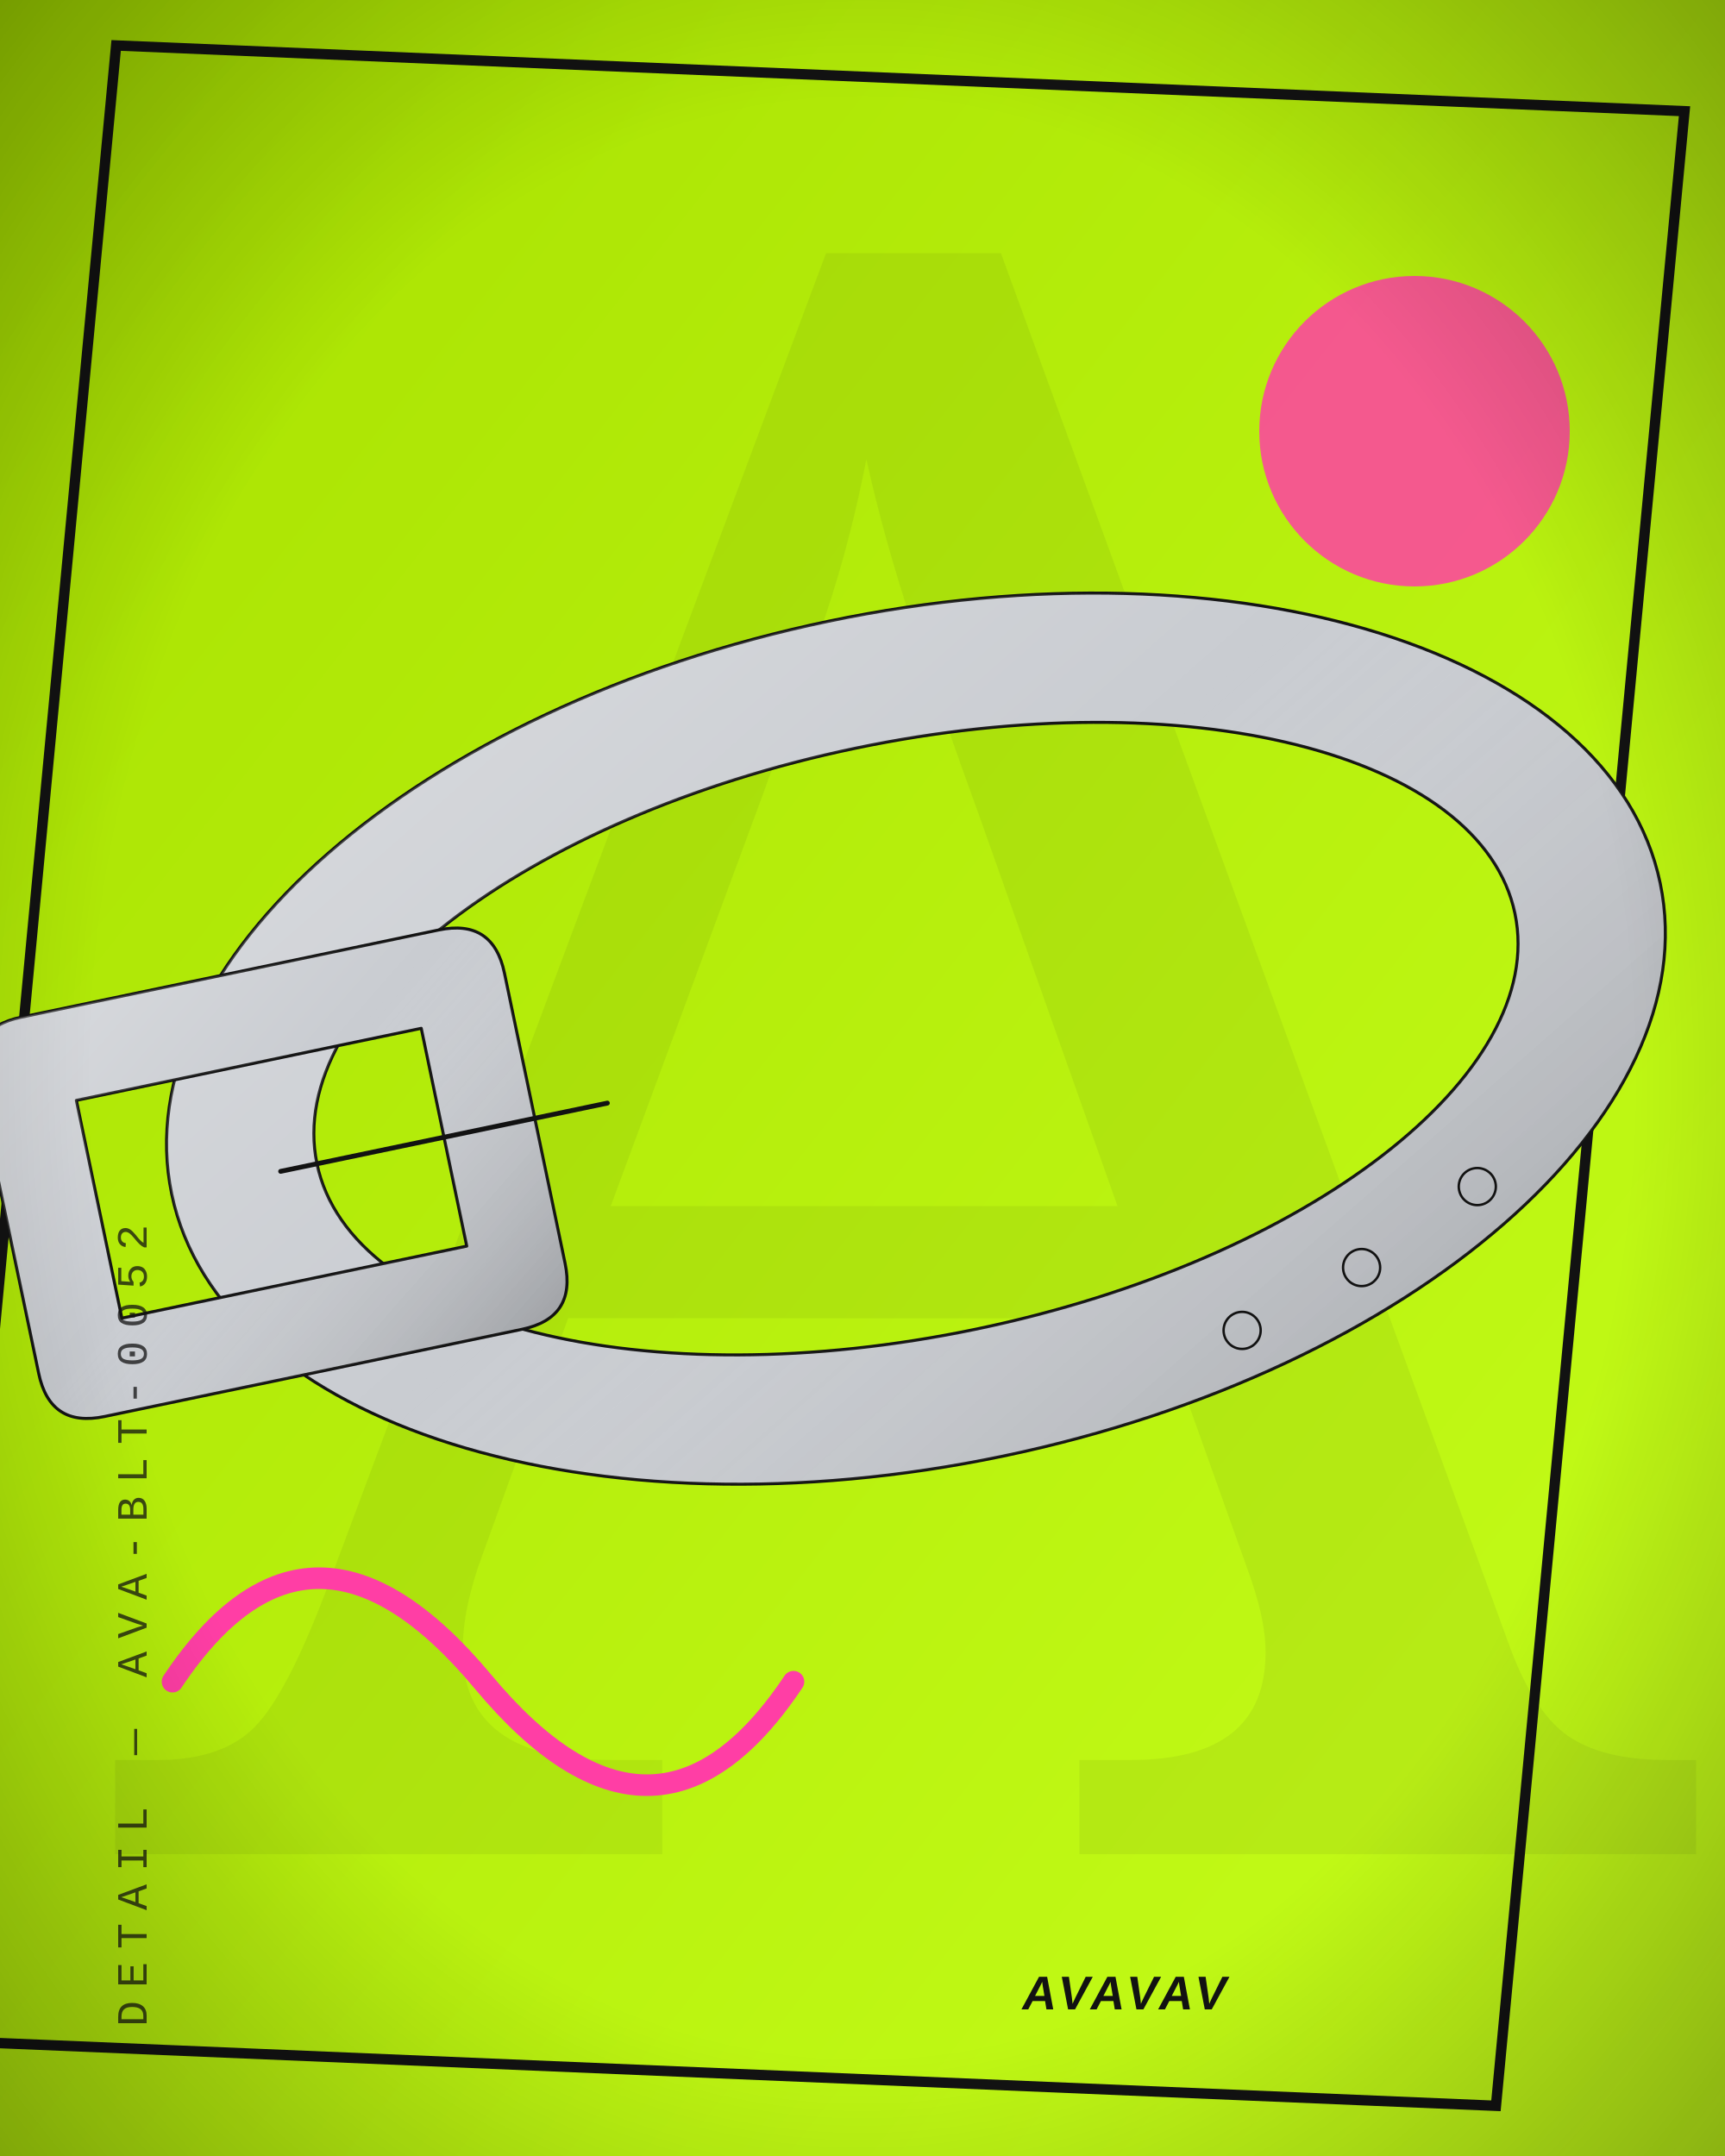
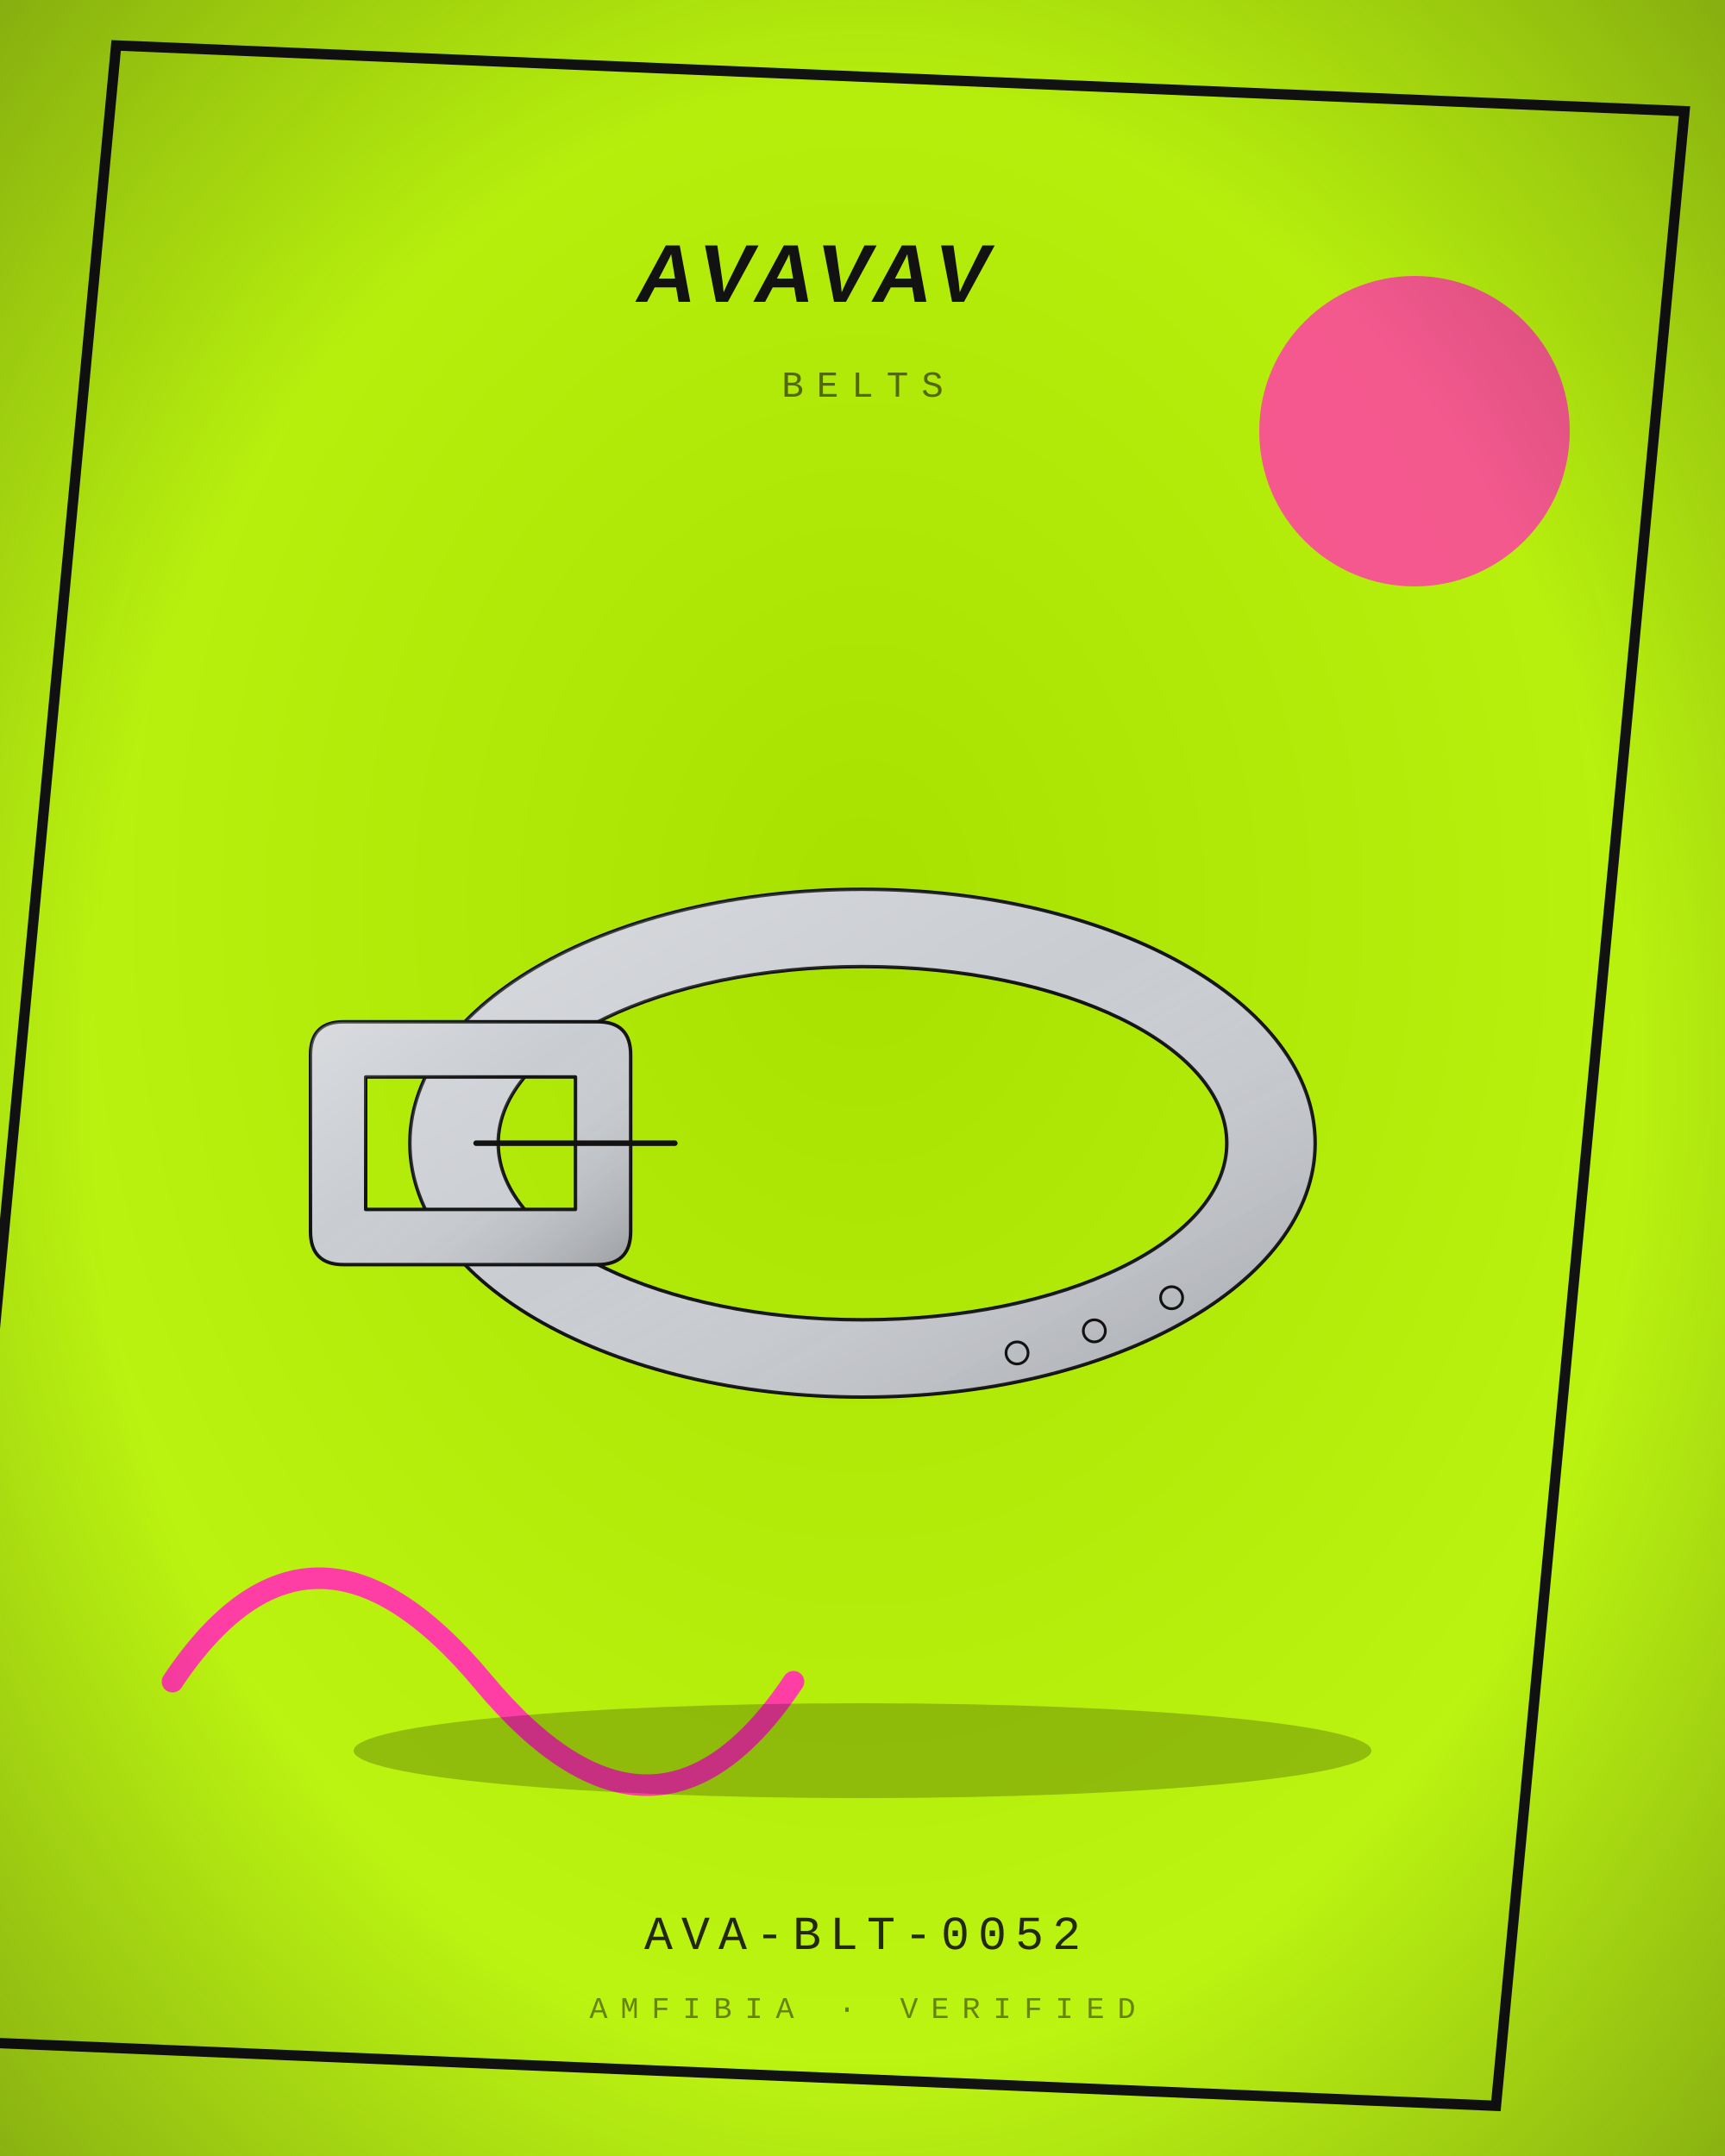
<svg xmlns="http://www.w3.org/2000/svg" viewBox="0 0 400 500" width="800" height="1000">
  <defs>
    <radialGradient id="bg" cx="50%" cy="42%" r="80%">
      <stop offset="0" stop-color="#A8E000" />
      <stop offset="1" stop-color="#C6FF1A" />
    </radialGradient>
    <linearGradient id="bgd" x1="0" y1="0" x2="1" y2="1">
      <stop offset="0" stop-color="#A8E000" />
      <stop offset="1" stop-color="#C6FF1A" />
    </linearGradient>
    <linearGradient id="sheen" x1="0" y1="0" x2="1" y2="1">
      <stop offset="0" stop-color="#fff" stop-opacity=".30" />
      <stop offset=".45" stop-color="#fff" stop-opacity="0" />
      <stop offset="1" stop-color="#000" stop-opacity=".22" />
    </linearGradient>
    <linearGradient id="multi" x1="0" y1="0" x2="1" y2="1">
      <stop offset="0" stop-color="#B3122E" />
      <stop offset=".35" stop-color="#C9A227" />
      <stop offset=".7" stop-color="#2F5D46" />
      <stop offset="1" stop-color="#3557A0" />
    </linearGradient>
    <radialGradient id="vig" cx="50%" cy="50%" r="75%">
      <stop offset=".6" stop-color="#000" stop-opacity="0" />
      <stop offset="1" stop-color="#000" stop-opacity=".35" />
    </radialGradient>
  </defs>
-   <rect width="400" height="500" fill="url(#bgd)" />
-   <text x="210" y="430" text-anchor="middle" font-family="Georgia, serif" font-size="520" fill="#121212" opacity="0.06">A</text>
+   <rect width="400" height="500" fill="url(#bg)" />
  <rect x="18" y="18" width="364" height="464" fill="none" stroke="#121212" stroke-width="2.4" transform="rotate(2.4 200 250) skewX(-3)" />
  <circle cx="328" cy="100" r="36" fill="#FF3EA5" opacity="0.85" />
  <path d="M40 390 q32 -48 72 0 t72 0" fill="none" stroke="#FF3EA5" stroke-width="5" stroke-linecap="round" />
-   <g transform="rotate(-11.8 200 250) translate(-1 20) scale(2.15)">
-     <path d="M18 104 A82 46 0 1 0 182 104 A82 46 0 1 0 18 104 Z M34 104 A66 32 0 1 1 166 104 A66 32 0 1 1 34 104 Z" fill-rule="evenodd" fill="#C9CCD1" stroke="#121212" stroke-width="1.4" stroke-linejoin="round" stroke-linecap="round" vector-effect="non-scaling-stroke" />
+   <ellipse cx="200" cy="406" rx="118" ry="11" fill="#000" opacity="0.22" />
+   <g transform="translate(72 132) scale(1.28)">
+     <path d="M18 104 A82 46 0 1 0 182 104 A82 46 0 1 0 18 104 Z M34 104 A66 32 0 1 1 166 104 A66 32 0 1 1 34 104 Z" fill-rule="evenodd" fill="#C9CCD1" stroke="#121212" stroke-width="1.6" stroke-linejoin="round" stroke-linecap="round" vector-effect="non-scaling-stroke" />
    <path d="M18 104 A82 46 0 1 0 182 104 A82 46 0 1 0 18 104 Z M34 104 A66 32 0 1 1 166 104 A66 32 0 1 1 34 104 Z" fill-rule="evenodd" fill="url(#sheen)" stroke="none" />
-     <path d="M6 82 L52 82 Q58 82 58 88 L58 120 Q58 126 52 126 L6 126 Q0 126 0 120 L0 88 Q0 82 6 82 Z M10 92 L48 92 L48 116 L10 116 Z" fill-rule="evenodd" fill="#C9CCD1" stroke="#121212" stroke-width="1.4" stroke-linejoin="round" stroke-linecap="round" vector-effect="non-scaling-stroke" />
+     <path d="M6 82 L52 82 Q58 82 58 88 L58 120 Q58 126 52 126 L6 126 Q0 126 0 120 L0 88 Q0 82 6 82 Z M10 92 L48 92 L48 116 L10 116 Z" fill-rule="evenodd" fill="#C9CCD1" stroke="#121212" stroke-width="1.6" stroke-linejoin="round" stroke-linecap="round" vector-effect="non-scaling-stroke" />
    <path d="M6 82 L52 82 Q58 82 58 88 L58 120 Q58 126 52 126 L6 126 Q0 126 0 120 L0 88 Q0 82 6 82 Z M10 92 L48 92 L48 116 L10 116 Z" fill-rule="evenodd" fill="url(#sheen)" stroke="none" />
-     <path d="M30 104 L66 104" fill="none" stroke="#121212" stroke-width="2.24" stroke-linejoin="round" stroke-linecap="round" vector-effect="non-scaling-stroke" />
-     <path d="M128 142 m-2 0 a2 2 0 1 0 4 0 a2 2 0 1 0 -4 0 M142 138 m-2 0 a2 2 0 1 0 4 0 a2 2 0 1 0 -4 0 M156 132 m-2 0 a2 2 0 1 0 4 0 a2 2 0 1 0 -4 0" fill="none" stroke="#121212" stroke-width="1.12" stroke-linejoin="round" stroke-linecap="round" vector-effect="non-scaling-stroke" />
-   </g>
-   <g transform="translate(34 470) rotate(-90)">
-     <text x="0" y="0" text-anchor="start" font-family="'Courier New', Courier, monospace" font-size="10" letter-spacing="3" fill="#121212" opacity="0.75">DETAIL — AVA-BLT-0052</text>
+     <path d="M30 104 L66 104" fill="none" stroke="#121212" stroke-width="2.56" stroke-linejoin="round" stroke-linecap="round" vector-effect="non-scaling-stroke" />
+     <path d="M128 142 m-2 0 a2 2 0 1 0 4 0 a2 2 0 1 0 -4 0 M142 138 m-2 0 a2 2 0 1 0 4 0 a2 2 0 1 0 -4 0 M156 132 m-2 0 a2 2 0 1 0 4 0 a2 2 0 1 0 -4 0" fill="none" stroke="#121212" stroke-width="1.28" stroke-linejoin="round" stroke-linecap="round" vector-effect="non-scaling-stroke" />
  </g>
  <g transform="skewX(-10)">
-     <text x="366" y="466" text-anchor="end" font-size="11" fill="#121212" font-family="'Arial Black', Arial, sans-serif" font-weight="900" letter-spacing="1.1">AVAVAV</text>
+     <text x="200" y="70" text-anchor="middle" font-size="19" fill="#121212" font-family="'Arial Black', Arial, sans-serif" font-weight="900" letter-spacing="1.9">AVAVAV</text>
  </g>
+   <text x="200" y="92" text-anchor="middle" font-family="'Courier New', Courier, monospace" font-size="8.5" letter-spacing="3" fill="#121212" opacity="0.6">BELTS</text>
+   <text x="200" y="452" text-anchor="middle" font-family="'Courier New', Courier, monospace" font-size="11" letter-spacing="2" fill="#121212" opacity="0.9">AVA-BLT-0052</text>
+   <text x="200" y="468" text-anchor="middle" font-family="'Courier New', Courier, monospace" font-size="7" letter-spacing="3" fill="#121212" opacity="0.5">AMFIBIA · VERIFIED</text>
  <rect width="400" height="500" fill="url(#vig)" />
</svg>
